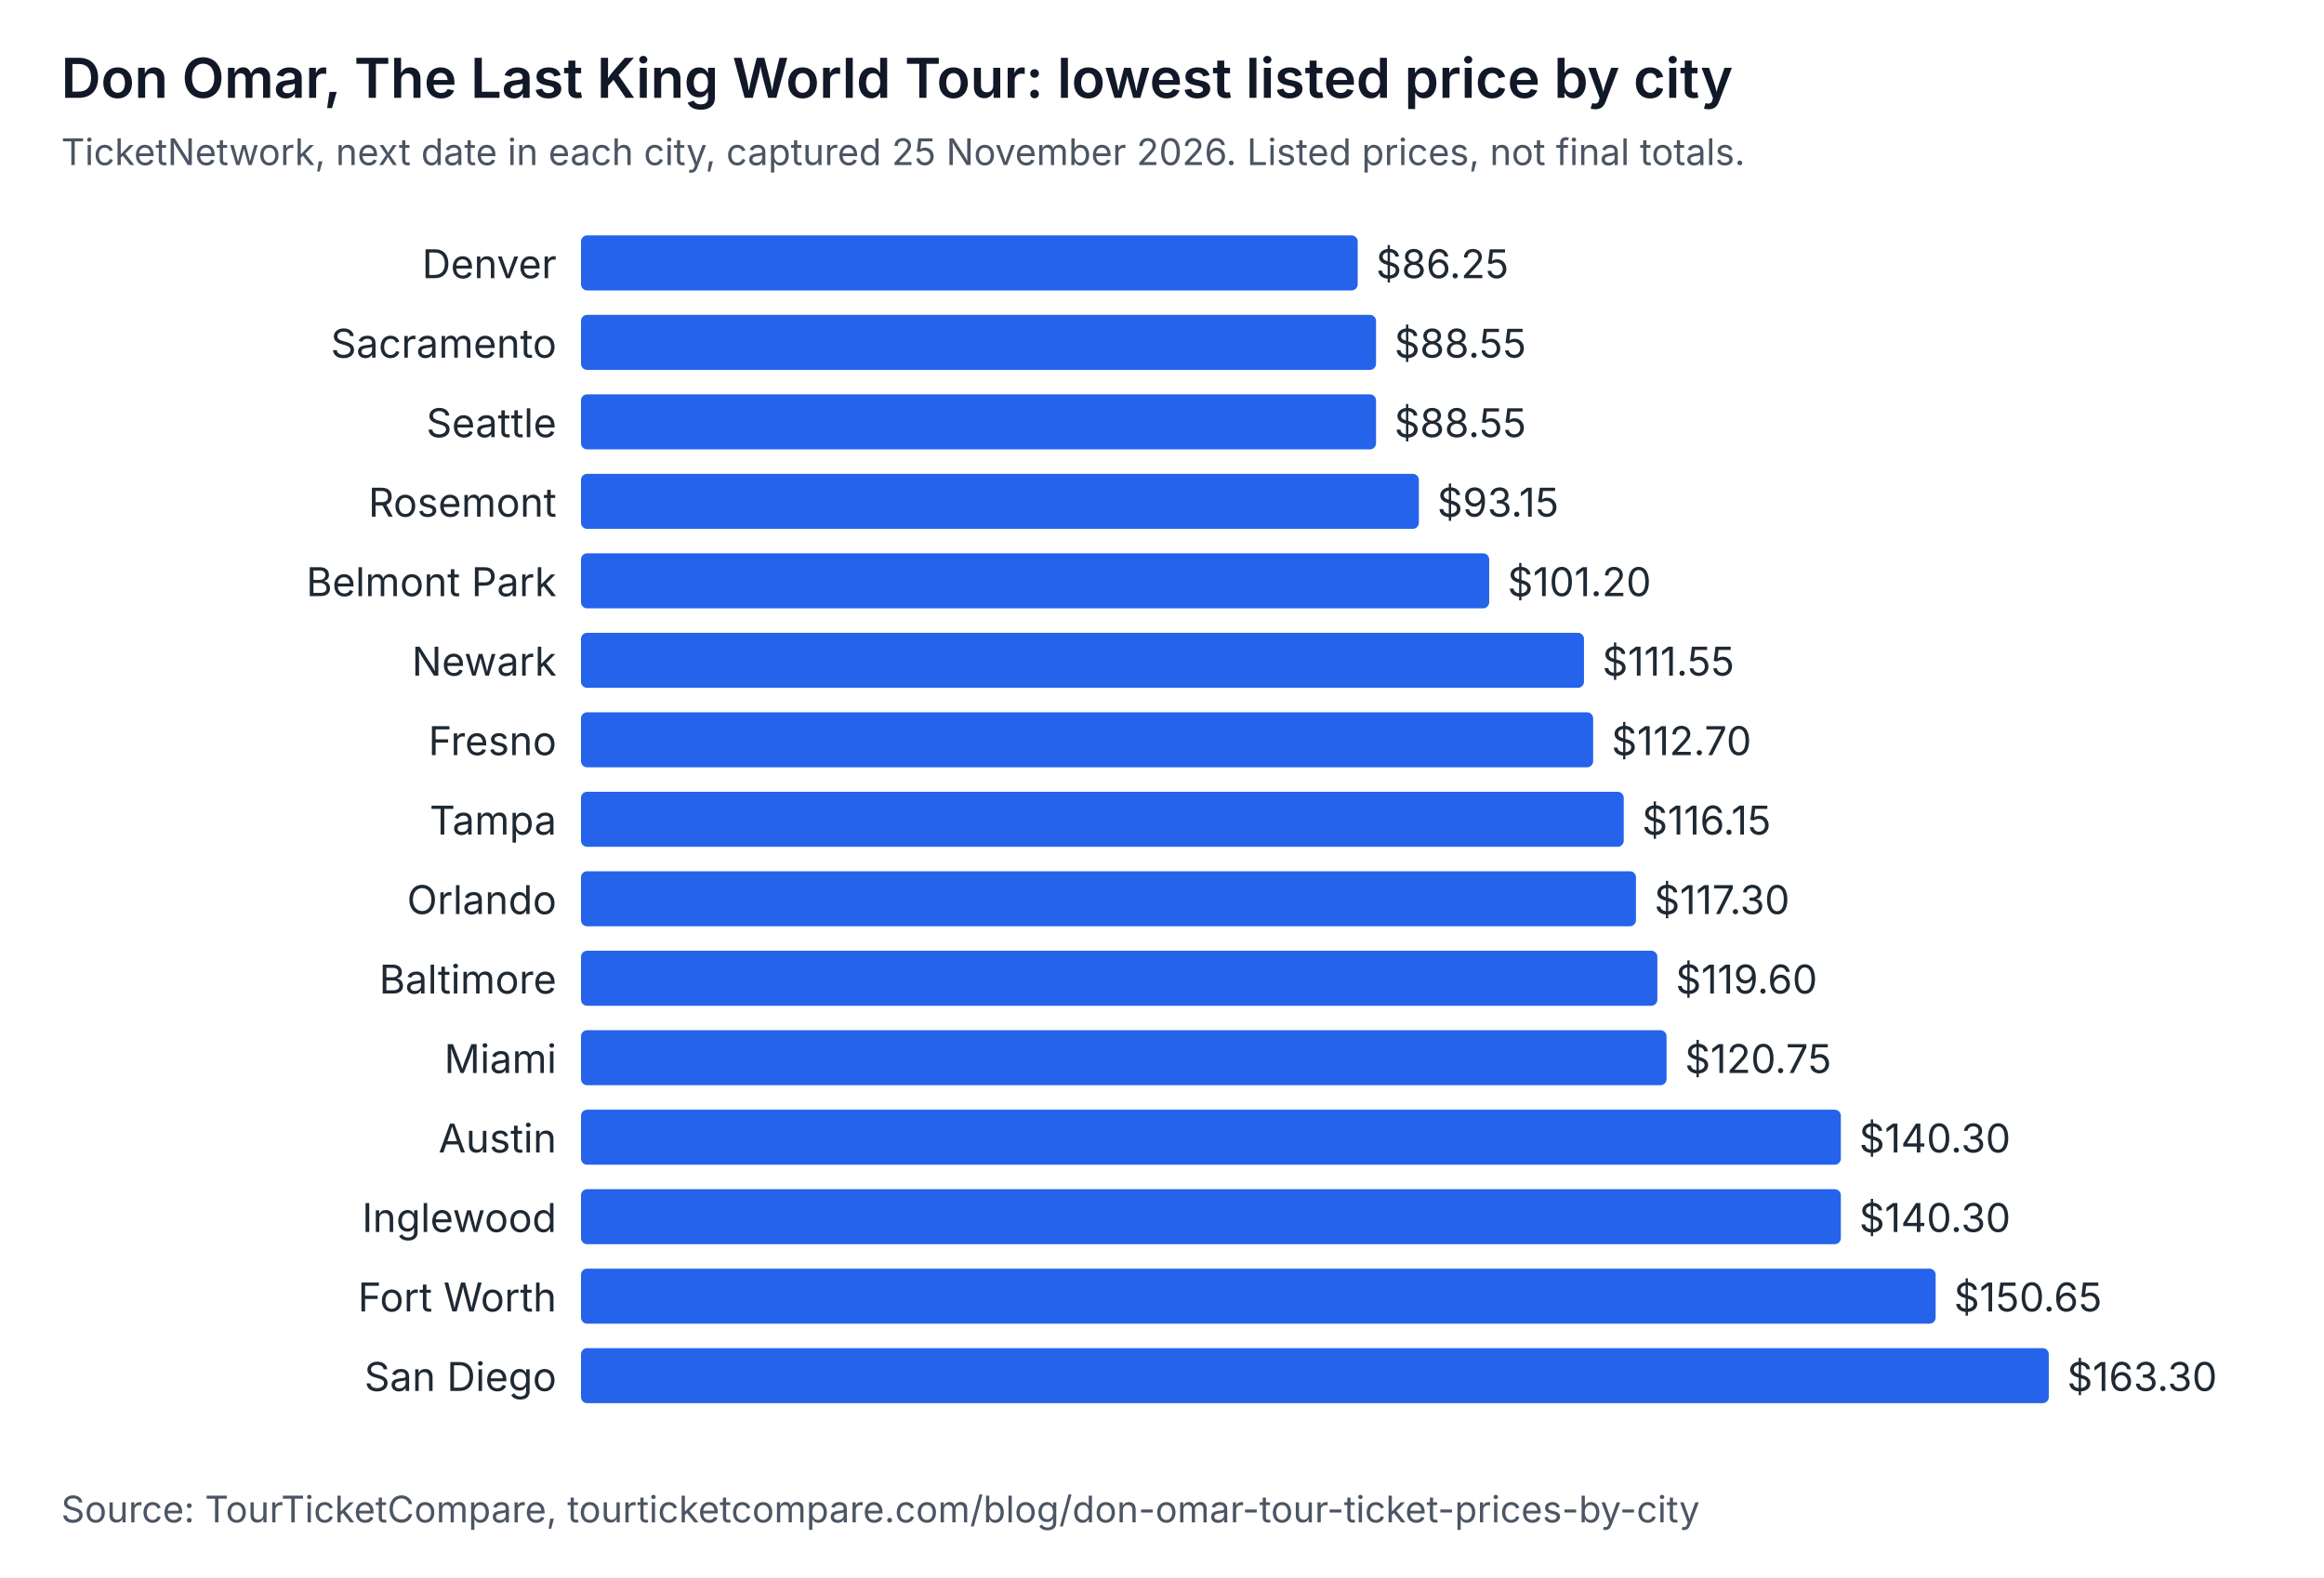
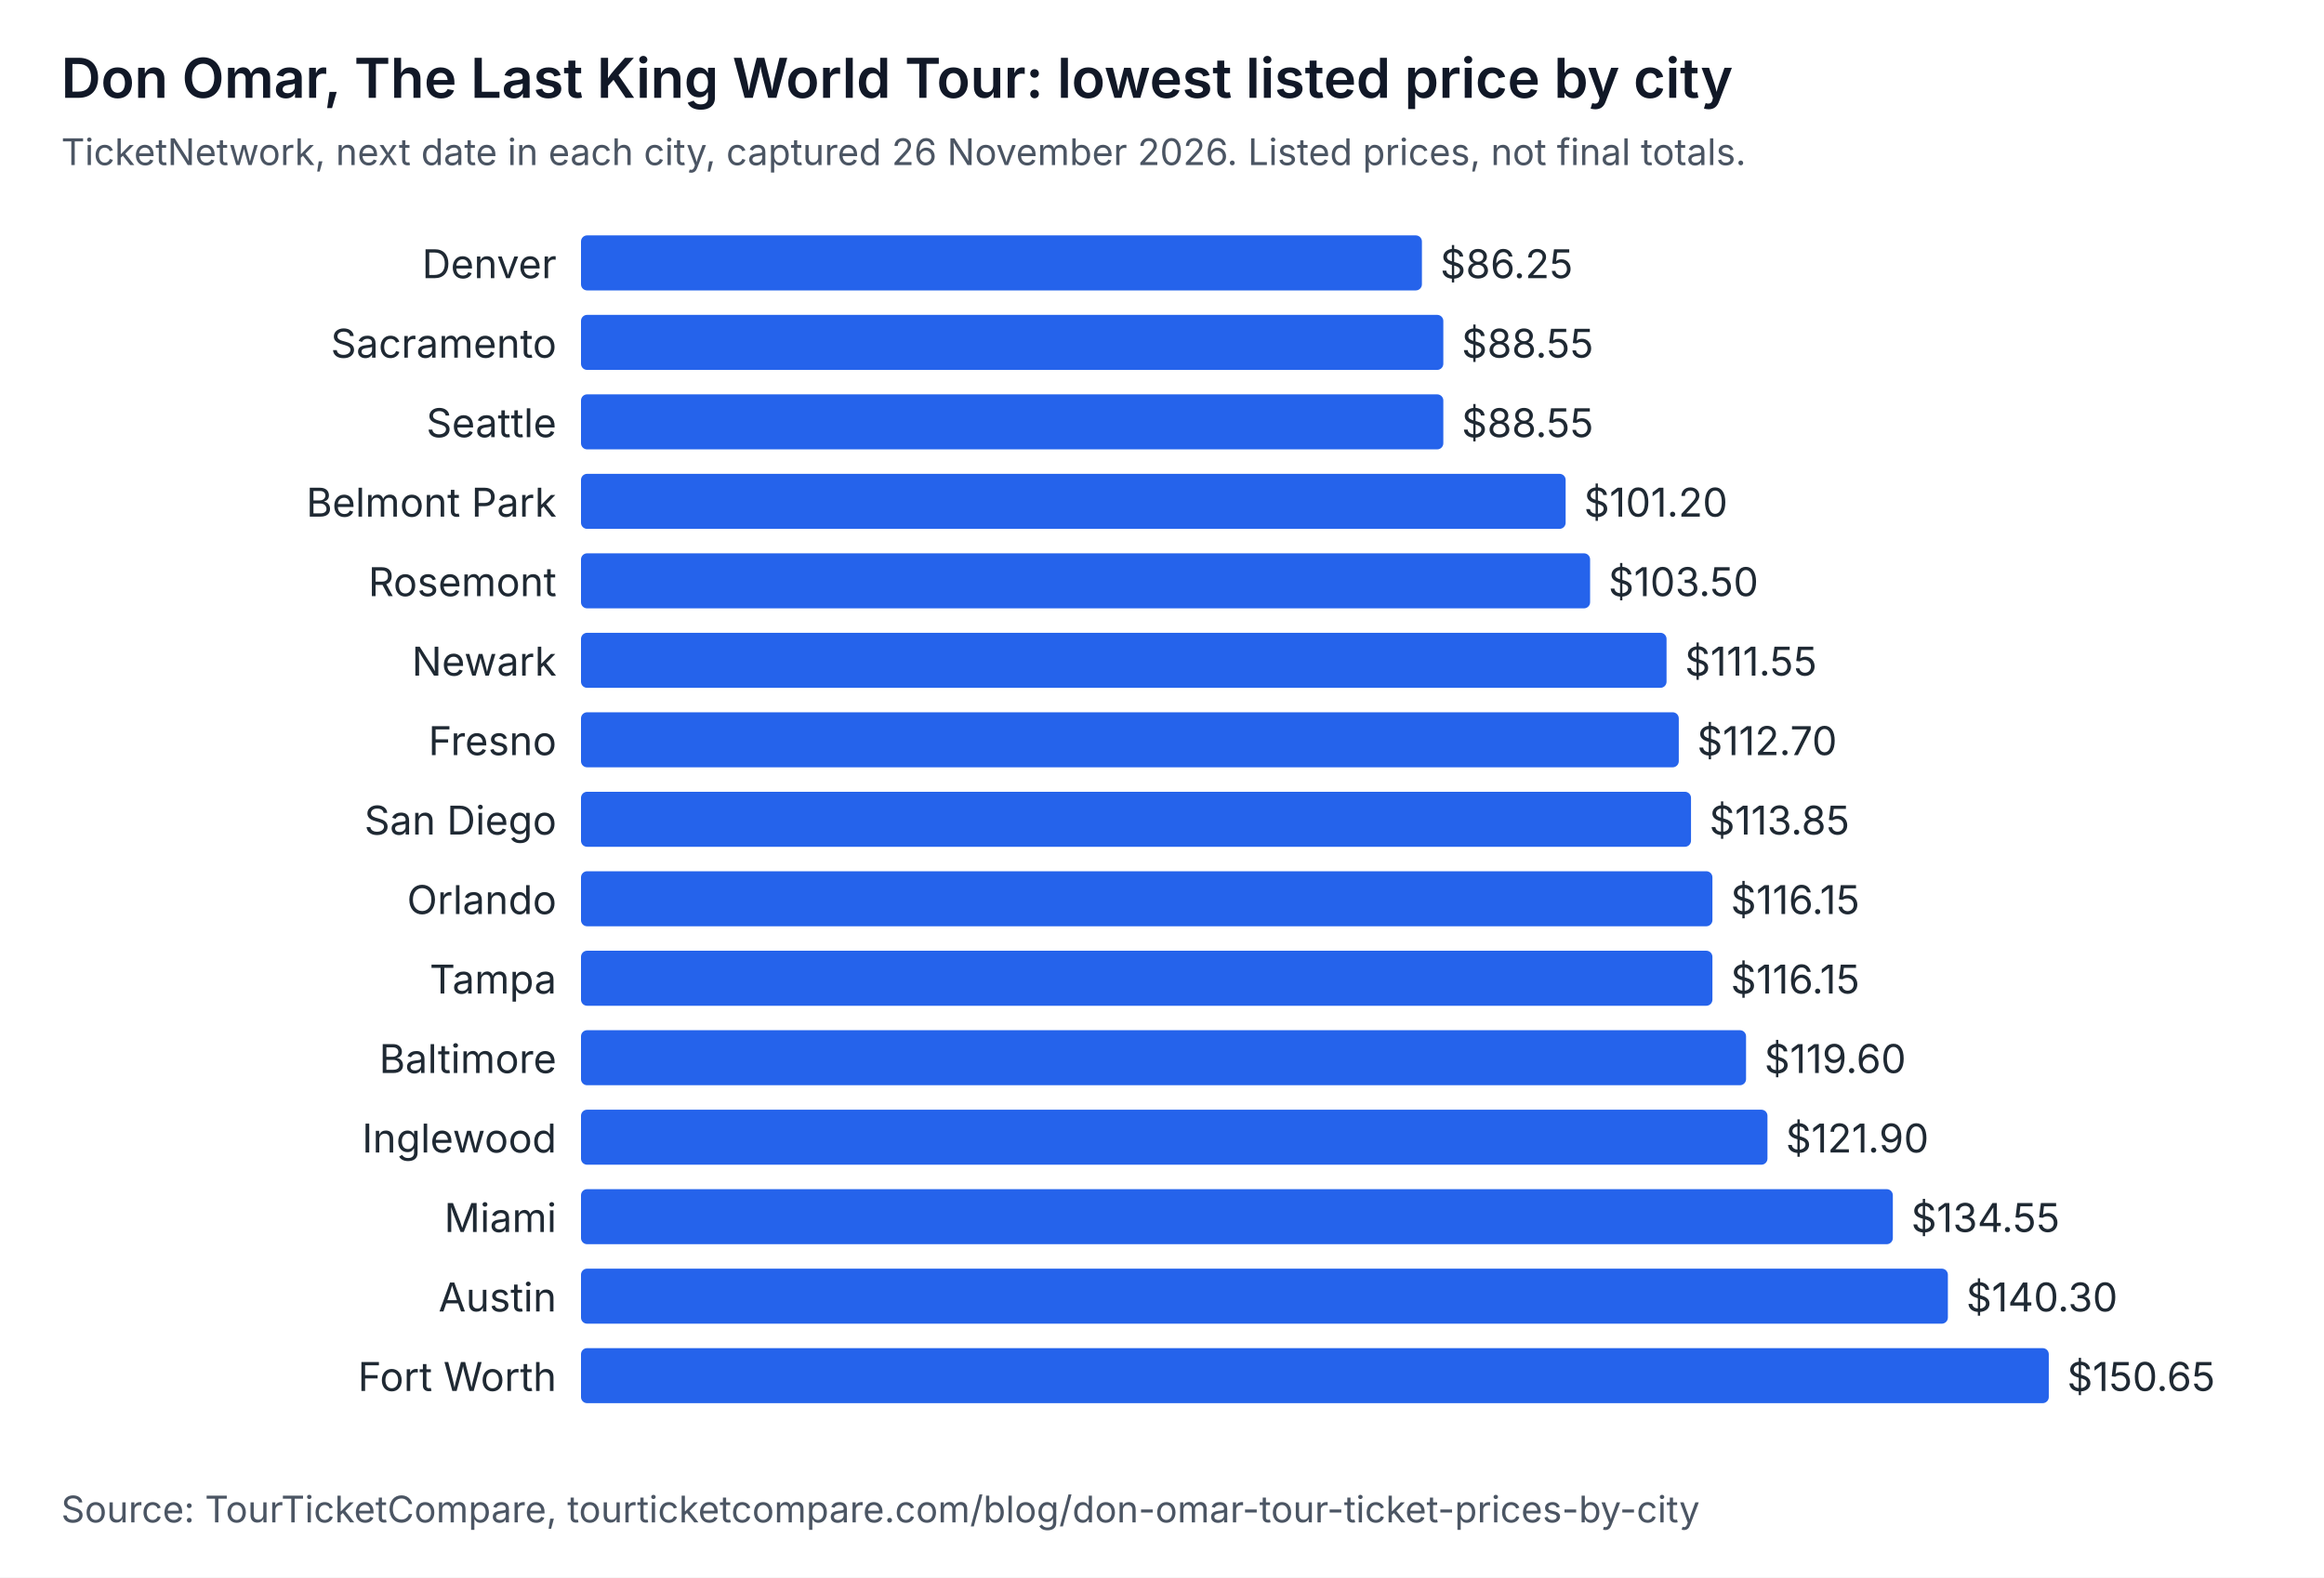
<svg xmlns="http://www.w3.org/2000/svg" width="760" height="516" viewBox="0 0 760 516" role="img" aria-labelledby="t d" font-family="system-ui, -apple-system, Segoe UI, sans-serif">
  <rect width="760" height="516" fill="#ffffff" />
  <text x="20" y="32" font-size="18" font-weight="600" fill="#111827">Don Omar, The Last King World Tour: lowest listed price by city</text>
-   <text x="20" y="54" font-size="12" fill="#4b5563">TicketNetwork, next date in each city, captured 25 November 2026. Listed prices, not final totals.</text>
+   <text x="20" y="54" font-size="12" fill="#4b5563">TicketNetwork, next date in each city, captured 26 November 2026. Listed prices, not final totals.</text>
  <text x="182" y="91" text-anchor="end" font-size="13" fill="#1f2933">Denver</text>
-   <rect x="190" y="77" width="254" height="18" rx="2" fill="#2563eb" />
-   <text x="450" y="91" font-size="13" fill="#1f2933">$86.25</text>
+   <rect x="190" y="77" width="275" height="18" rx="2" fill="#2563eb" />
+   <text x="471" y="91" font-size="13" fill="#1f2933">$86.25</text>
  <text x="182" y="117" text-anchor="end" font-size="13" fill="#1f2933">Sacramento</text>
-   <rect x="190" y="103" width="260" height="18" rx="2" fill="#2563eb" />
-   <text x="456" y="117" font-size="13" fill="#1f2933">$88.55</text>
+   <rect x="190" y="103" width="282" height="18" rx="2" fill="#2563eb" />
+   <text x="478" y="117" font-size="13" fill="#1f2933">$88.55</text>
  <text x="182" y="143" text-anchor="end" font-size="13" fill="#1f2933">Seattle</text>
-   <rect x="190" y="129" width="260" height="18" rx="2" fill="#2563eb" />
-   <text x="456" y="143" font-size="13" fill="#1f2933">$88.55</text>
-   <text x="182" y="169" text-anchor="end" font-size="13" fill="#1f2933">Rosemont</text>
-   <rect x="190" y="155" width="274" height="18" rx="2" fill="#2563eb" />
-   <text x="470" y="169" font-size="13" fill="#1f2933">$93.15</text>
-   <text x="182" y="195" text-anchor="end" font-size="13" fill="#1f2933">Belmont Park</text>
-   <rect x="190" y="181" width="297" height="18" rx="2" fill="#2563eb" />
-   <text x="493" y="195" font-size="13" fill="#1f2933">$101.20</text>
+   <rect x="190" y="129" width="282" height="18" rx="2" fill="#2563eb" />
+   <text x="478" y="143" font-size="13" fill="#1f2933">$88.55</text>
+   <text x="182" y="169" text-anchor="end" font-size="13" fill="#1f2933">Belmont Park</text>
+   <rect x="190" y="155" width="322" height="18" rx="2" fill="#2563eb" />
+   <text x="518" y="169" font-size="13" fill="#1f2933">$101.20</text>
+   <text x="182" y="195" text-anchor="end" font-size="13" fill="#1f2933">Rosemont</text>
+   <rect x="190" y="181" width="330" height="18" rx="2" fill="#2563eb" />
+   <text x="526" y="195" font-size="13" fill="#1f2933">$103.50</text>
  <text x="182" y="221" text-anchor="end" font-size="13" fill="#1f2933">Newark</text>
-   <rect x="190" y="207" width="328" height="18" rx="2" fill="#2563eb" />
-   <text x="524" y="221" font-size="13" fill="#1f2933">$111.55</text>
+   <rect x="190" y="207" width="355" height="18" rx="2" fill="#2563eb" />
+   <text x="551" y="221" font-size="13" fill="#1f2933">$111.55</text>
  <text x="182" y="247" text-anchor="end" font-size="13" fill="#1f2933">Fresno</text>
-   <rect x="190" y="233" width="331" height="18" rx="2" fill="#2563eb" />
-   <text x="527" y="247" font-size="13" fill="#1f2933">$112.70</text>
-   <text x="182" y="273" text-anchor="end" font-size="13" fill="#1f2933">Tampa</text>
-   <rect x="190" y="259" width="341" height="18" rx="2" fill="#2563eb" />
-   <text x="537" y="273" font-size="13" fill="#1f2933">$116.15</text>
+   <rect x="190" y="233" width="359" height="18" rx="2" fill="#2563eb" />
+   <text x="555" y="247" font-size="13" fill="#1f2933">$112.70</text>
+   <text x="182" y="273" text-anchor="end" font-size="13" fill="#1f2933">San Diego</text>
+   <rect x="190" y="259" width="363" height="18" rx="2" fill="#2563eb" />
+   <text x="559" y="273" font-size="13" fill="#1f2933">$113.85</text>
  <text x="182" y="299" text-anchor="end" font-size="13" fill="#1f2933">Orlando</text>
-   <rect x="190" y="285" width="345" height="18" rx="2" fill="#2563eb" />
-   <text x="541" y="299" font-size="13" fill="#1f2933">$117.30</text>
-   <text x="182" y="325" text-anchor="end" font-size="13" fill="#1f2933">Baltimore</text>
-   <rect x="190" y="311" width="352" height="18" rx="2" fill="#2563eb" />
-   <text x="548" y="325" font-size="13" fill="#1f2933">$119.60</text>
-   <text x="182" y="351" text-anchor="end" font-size="13" fill="#1f2933">Miami</text>
-   <rect x="190" y="337" width="355" height="18" rx="2" fill="#2563eb" />
-   <text x="551" y="351" font-size="13" fill="#1f2933">$120.75</text>
-   <text x="182" y="377" text-anchor="end" font-size="13" fill="#1f2933">Austin</text>
-   <rect x="190" y="363" width="412" height="18" rx="2" fill="#2563eb" />
-   <text x="608" y="377" font-size="13" fill="#1f2933">$140.30</text>
-   <text x="182" y="403" text-anchor="end" font-size="13" fill="#1f2933">Inglewood</text>
-   <rect x="190" y="389" width="412" height="18" rx="2" fill="#2563eb" />
-   <text x="608" y="403" font-size="13" fill="#1f2933">$140.30</text>
-   <text x="182" y="429" text-anchor="end" font-size="13" fill="#1f2933">Fort Worth</text>
-   <rect x="190" y="415" width="443" height="18" rx="2" fill="#2563eb" />
-   <text x="639" y="429" font-size="13" fill="#1f2933">$150.65</text>
-   <text x="182" y="455" text-anchor="end" font-size="13" fill="#1f2933">San Diego</text>
+   <rect x="190" y="285" width="370" height="18" rx="2" fill="#2563eb" />
+   <text x="566" y="299" font-size="13" fill="#1f2933">$116.15</text>
+   <text x="182" y="325" text-anchor="end" font-size="13" fill="#1f2933">Tampa</text>
+   <rect x="190" y="311" width="370" height="18" rx="2" fill="#2563eb" />
+   <text x="566" y="325" font-size="13" fill="#1f2933">$116.15</text>
+   <text x="182" y="351" text-anchor="end" font-size="13" fill="#1f2933">Baltimore</text>
+   <rect x="190" y="337" width="381" height="18" rx="2" fill="#2563eb" />
+   <text x="577" y="351" font-size="13" fill="#1f2933">$119.60</text>
+   <text x="182" y="377" text-anchor="end" font-size="13" fill="#1f2933">Inglewood</text>
+   <rect x="190" y="363" width="388" height="18" rx="2" fill="#2563eb" />
+   <text x="584" y="377" font-size="13" fill="#1f2933">$121.90</text>
+   <text x="182" y="403" text-anchor="end" font-size="13" fill="#1f2933">Miami</text>
+   <rect x="190" y="389" width="429" height="18" rx="2" fill="#2563eb" />
+   <text x="625" y="403" font-size="13" fill="#1f2933">$134.55</text>
+   <text x="182" y="429" text-anchor="end" font-size="13" fill="#1f2933">Austin</text>
+   <rect x="190" y="415" width="447" height="18" rx="2" fill="#2563eb" />
+   <text x="643" y="429" font-size="13" fill="#1f2933">$140.30</text>
+   <text x="182" y="455" text-anchor="end" font-size="13" fill="#1f2933">Fort Worth</text>
  <rect x="190" y="441" width="480" height="18" rx="2" fill="#2563eb" />
-   <text x="676" y="455" font-size="13" fill="#1f2933">$163.30</text>
+   <text x="676" y="455" font-size="13" fill="#1f2933">$150.65</text>
  <text x="20" y="498" font-size="12" fill="#4b5563">Source: TourTicketCompare, tourticketcompare.com/blog/don-omar-tour-ticket-prices-by-city</text>
</svg>
